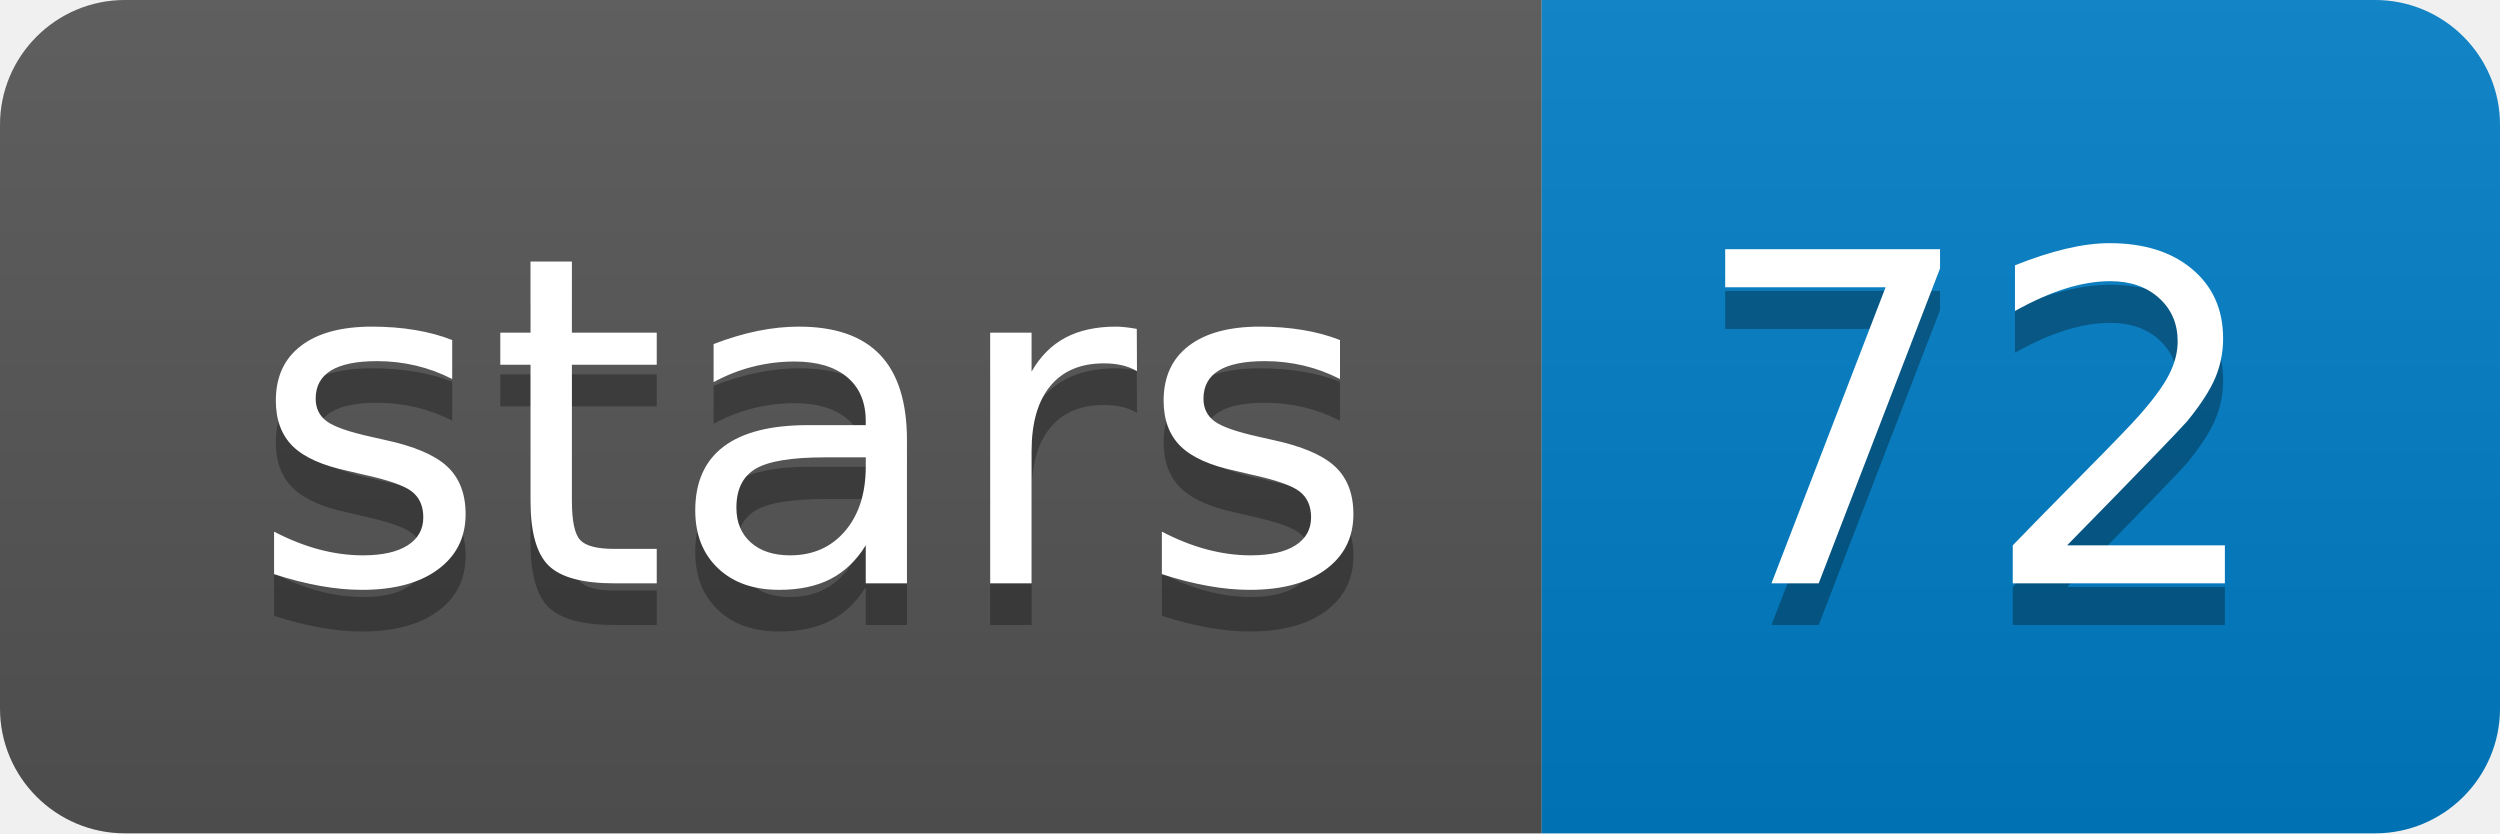
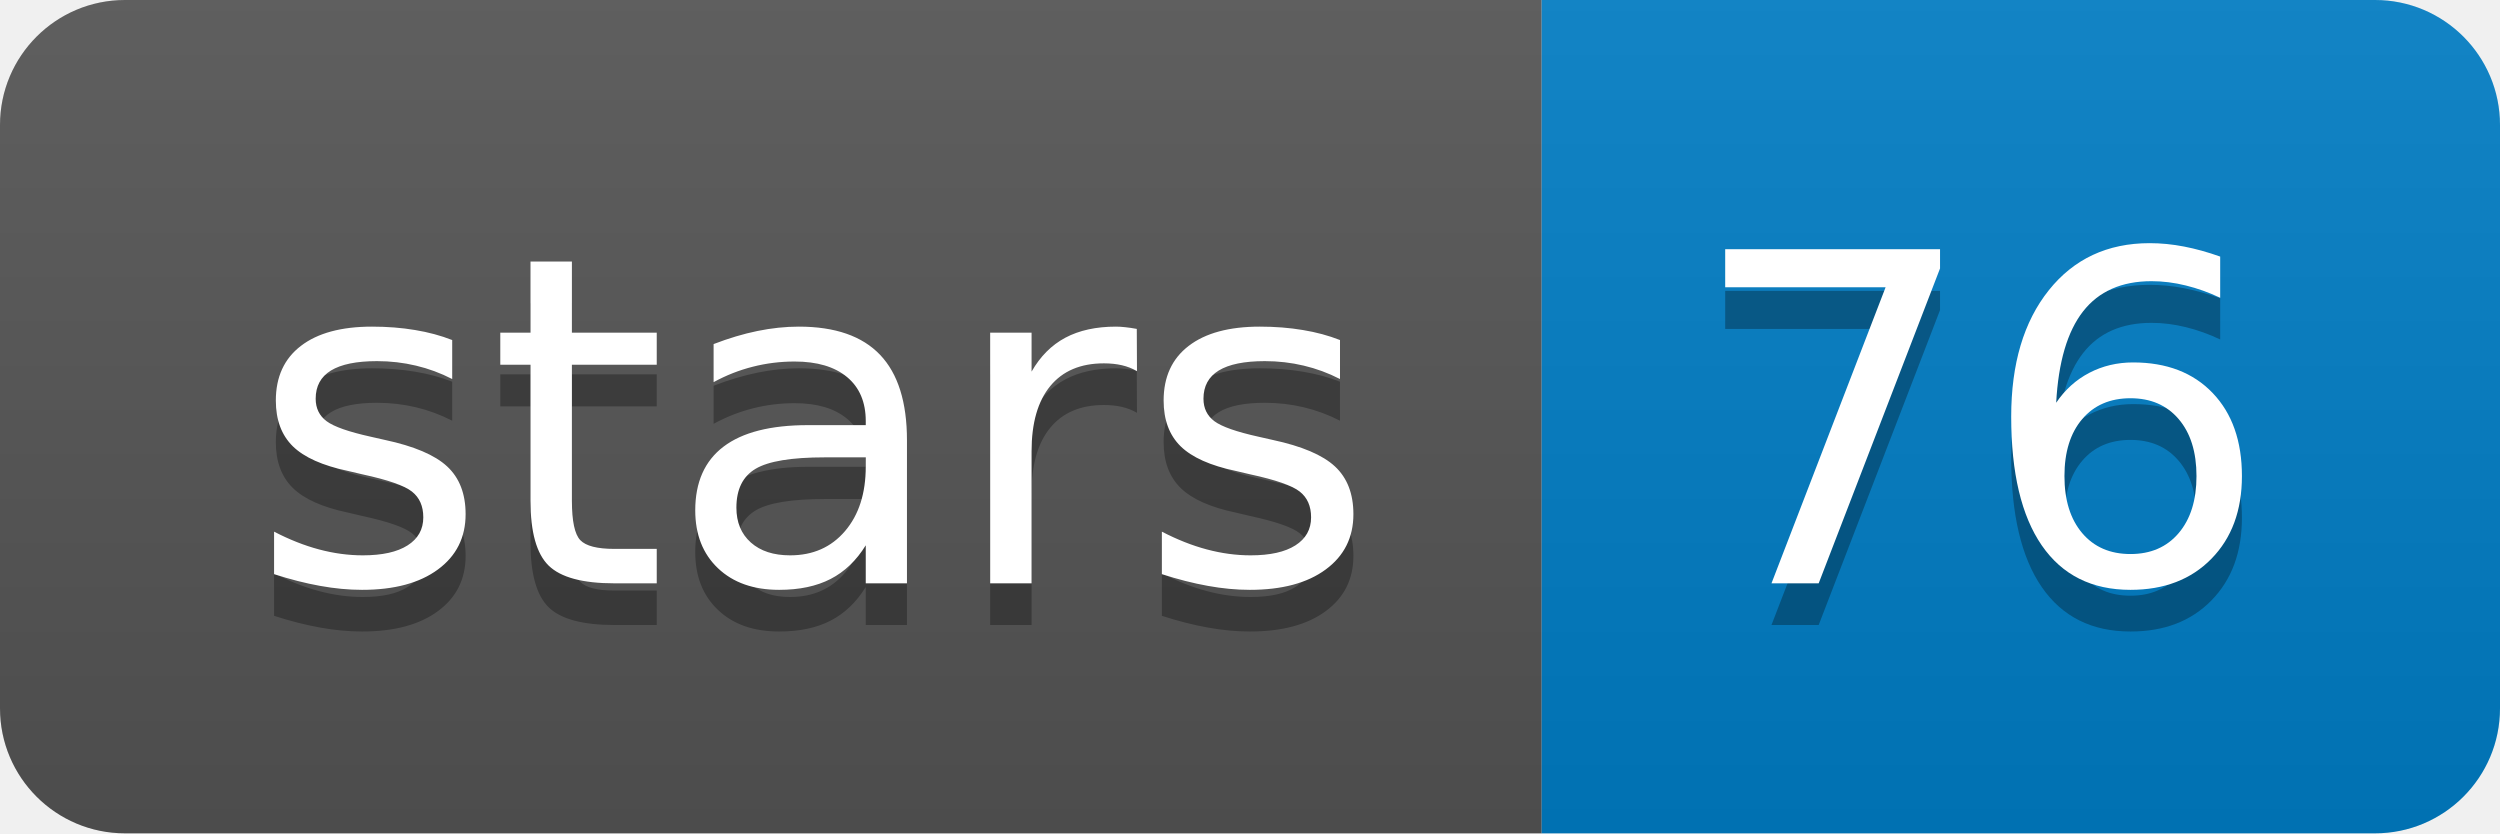
<svg xmlns="http://www.w3.org/2000/svg" width="60" height="20">
  <linearGradient id="b" x2="0" y2="100%">
    <stop offset="0" stop-color="#bbb" stop-opacity=".1" />
    <stop offset="1" stop-opacity=".1" />
  </linearGradient>
  <clipPath id="a">
    <rect width="60" height="20" rx="3" fill="#fff" />
  </clipPath>
  <g clip-path="url(#a)">
    <path fill="#555" d="M0 0h37v20H0z" />
    <path fill="#007ec6" d="M37 0h23v20H37z" />
    <path fill="url(#b)" d="M0 0h60v20H0z" />
  </g>
  <g fill="#fff" text-anchor="middle" font-family="DejaVu Sans,Verdana,Geneva,sans-serif" font-size="110">
    <text x="195" y="150" fill="#010101" fill-opacity=".3" transform="scale(.1)" textLength="270">stars</text>
    <text x="195" y="140" transform="scale(.1)" textLength="270">stars</text>
-     <text x="475" y="150" fill="#010101" fill-opacity=".3" transform="scale(.1)" textLength="130">72</text>
-     <text x="475" y="140" transform="scale(.1)" textLength="130">72</text>
+     <text x="475" y="150" fill="#010101" fill-opacity=".3" transform="scale(.1)" textLength="130">76</text>
+     <text x="475" y="140" transform="scale(.1)" textLength="130">76</text>
  </g>
</svg>
